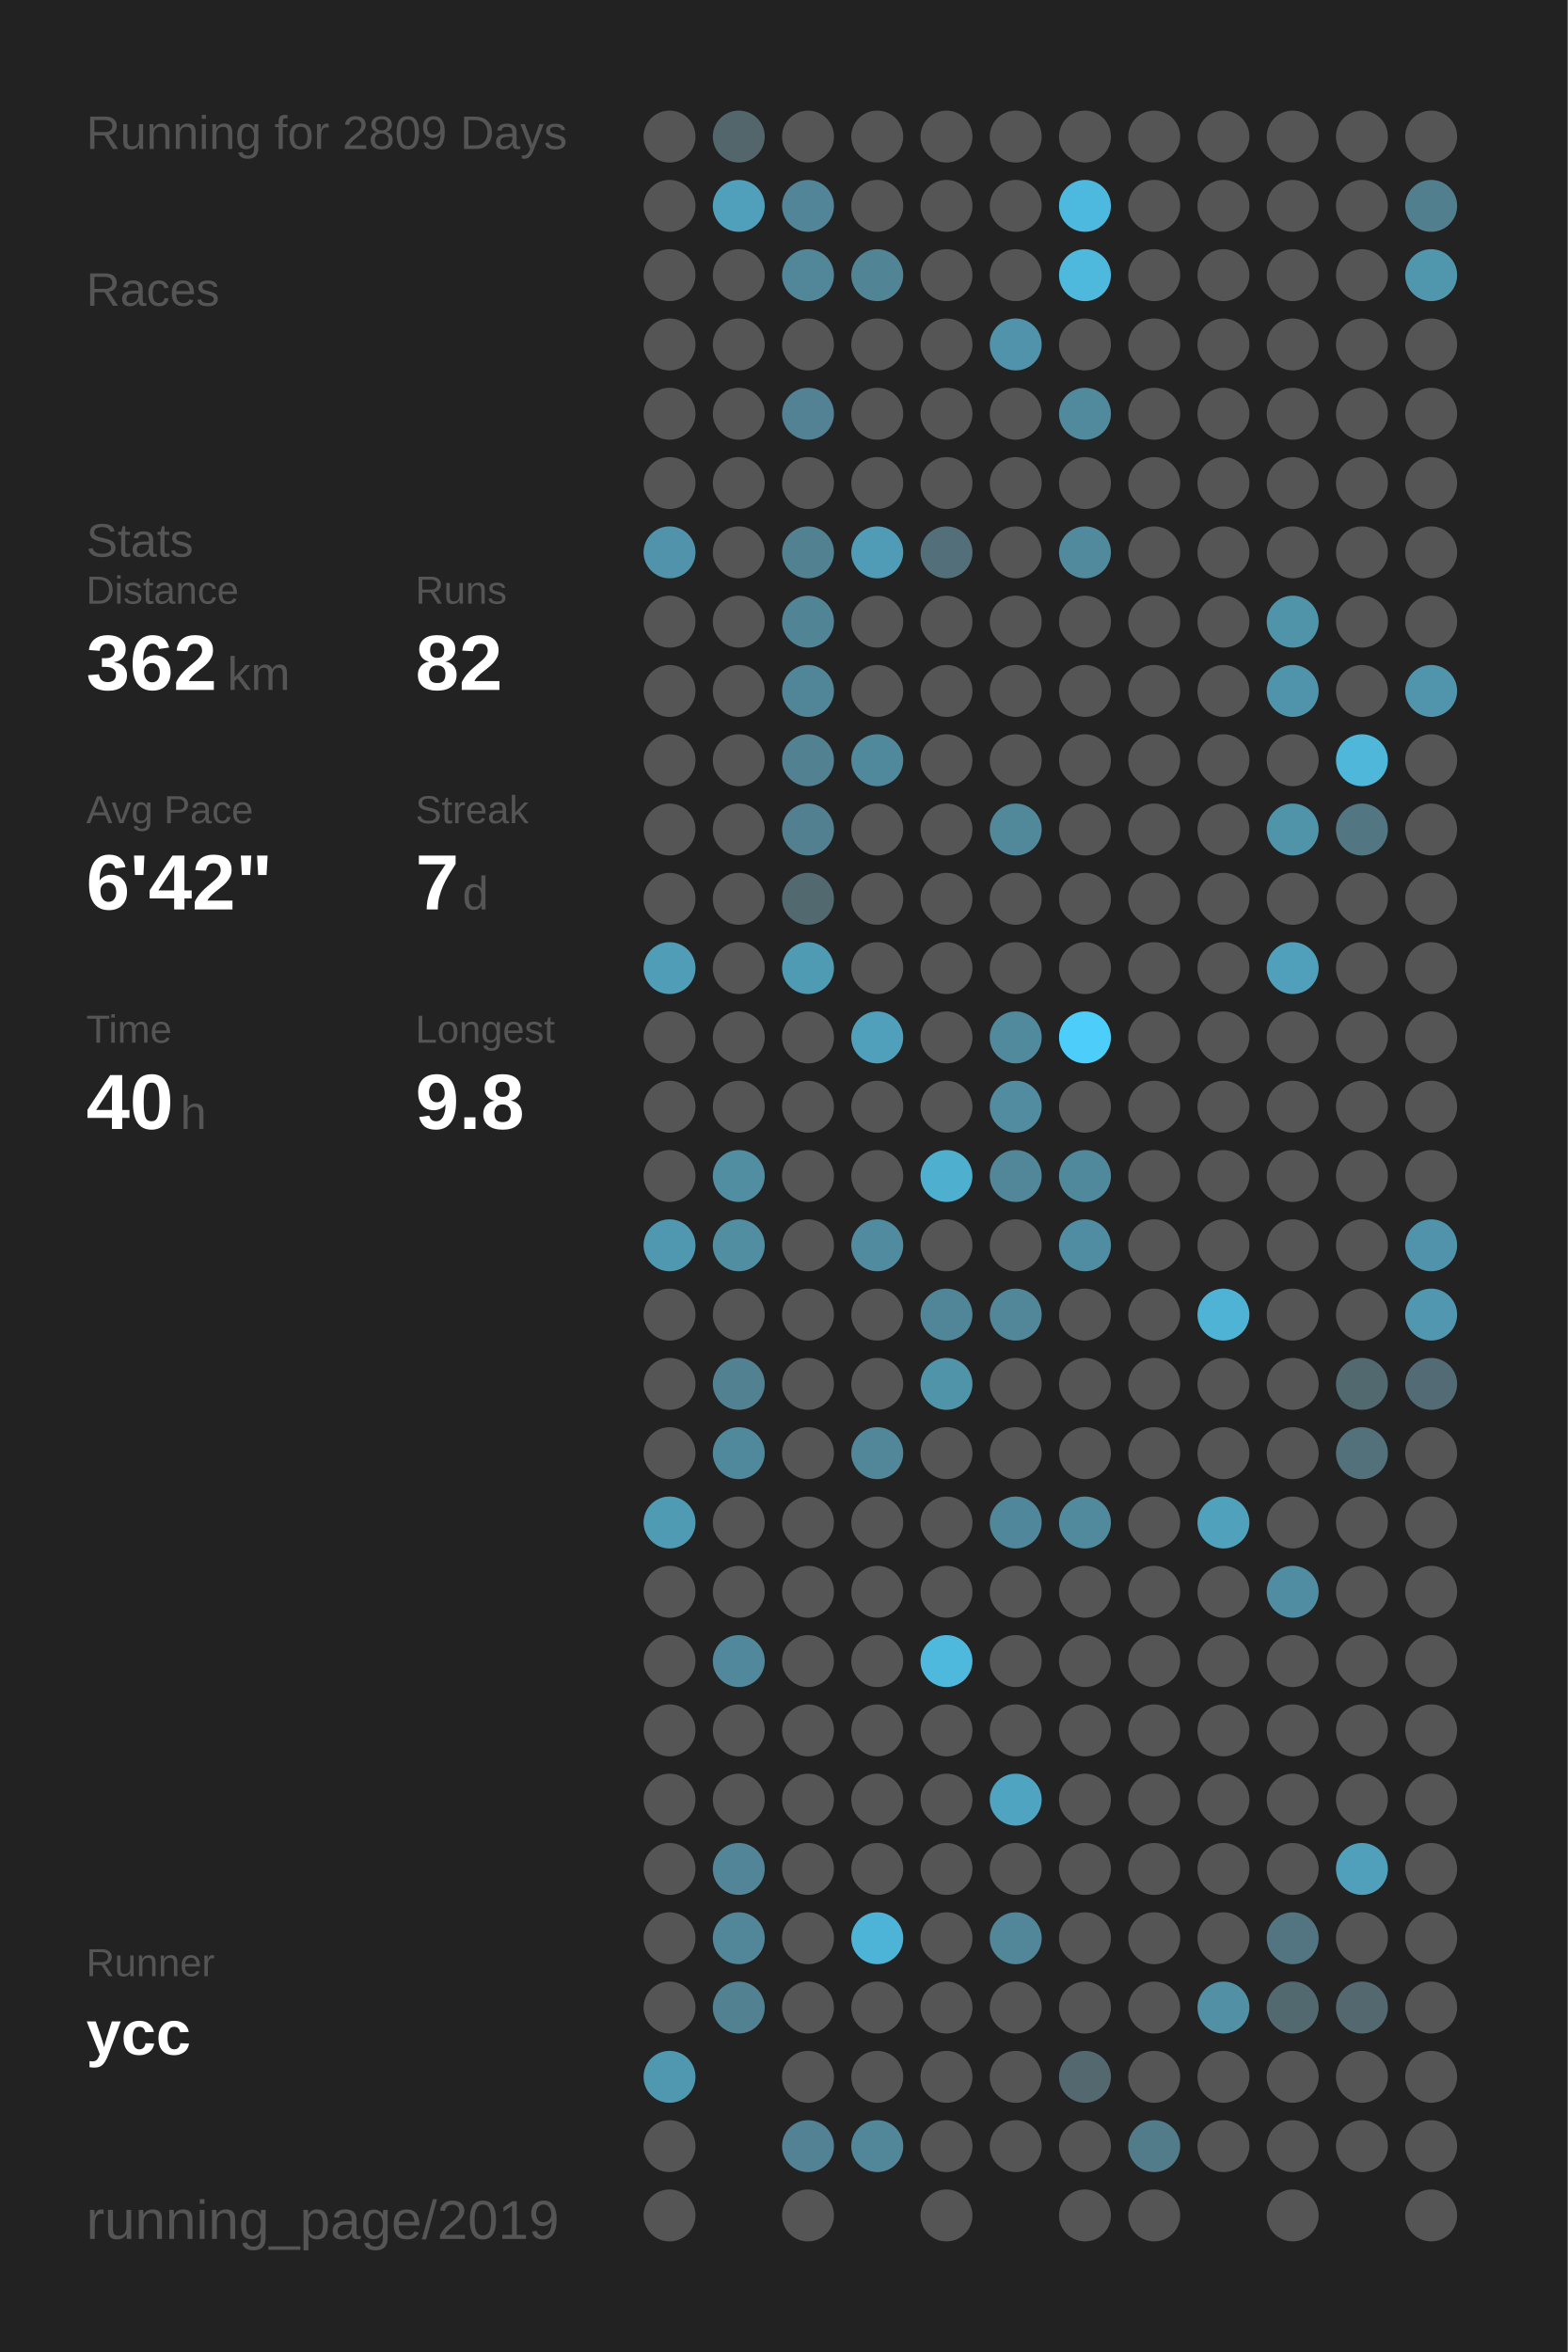
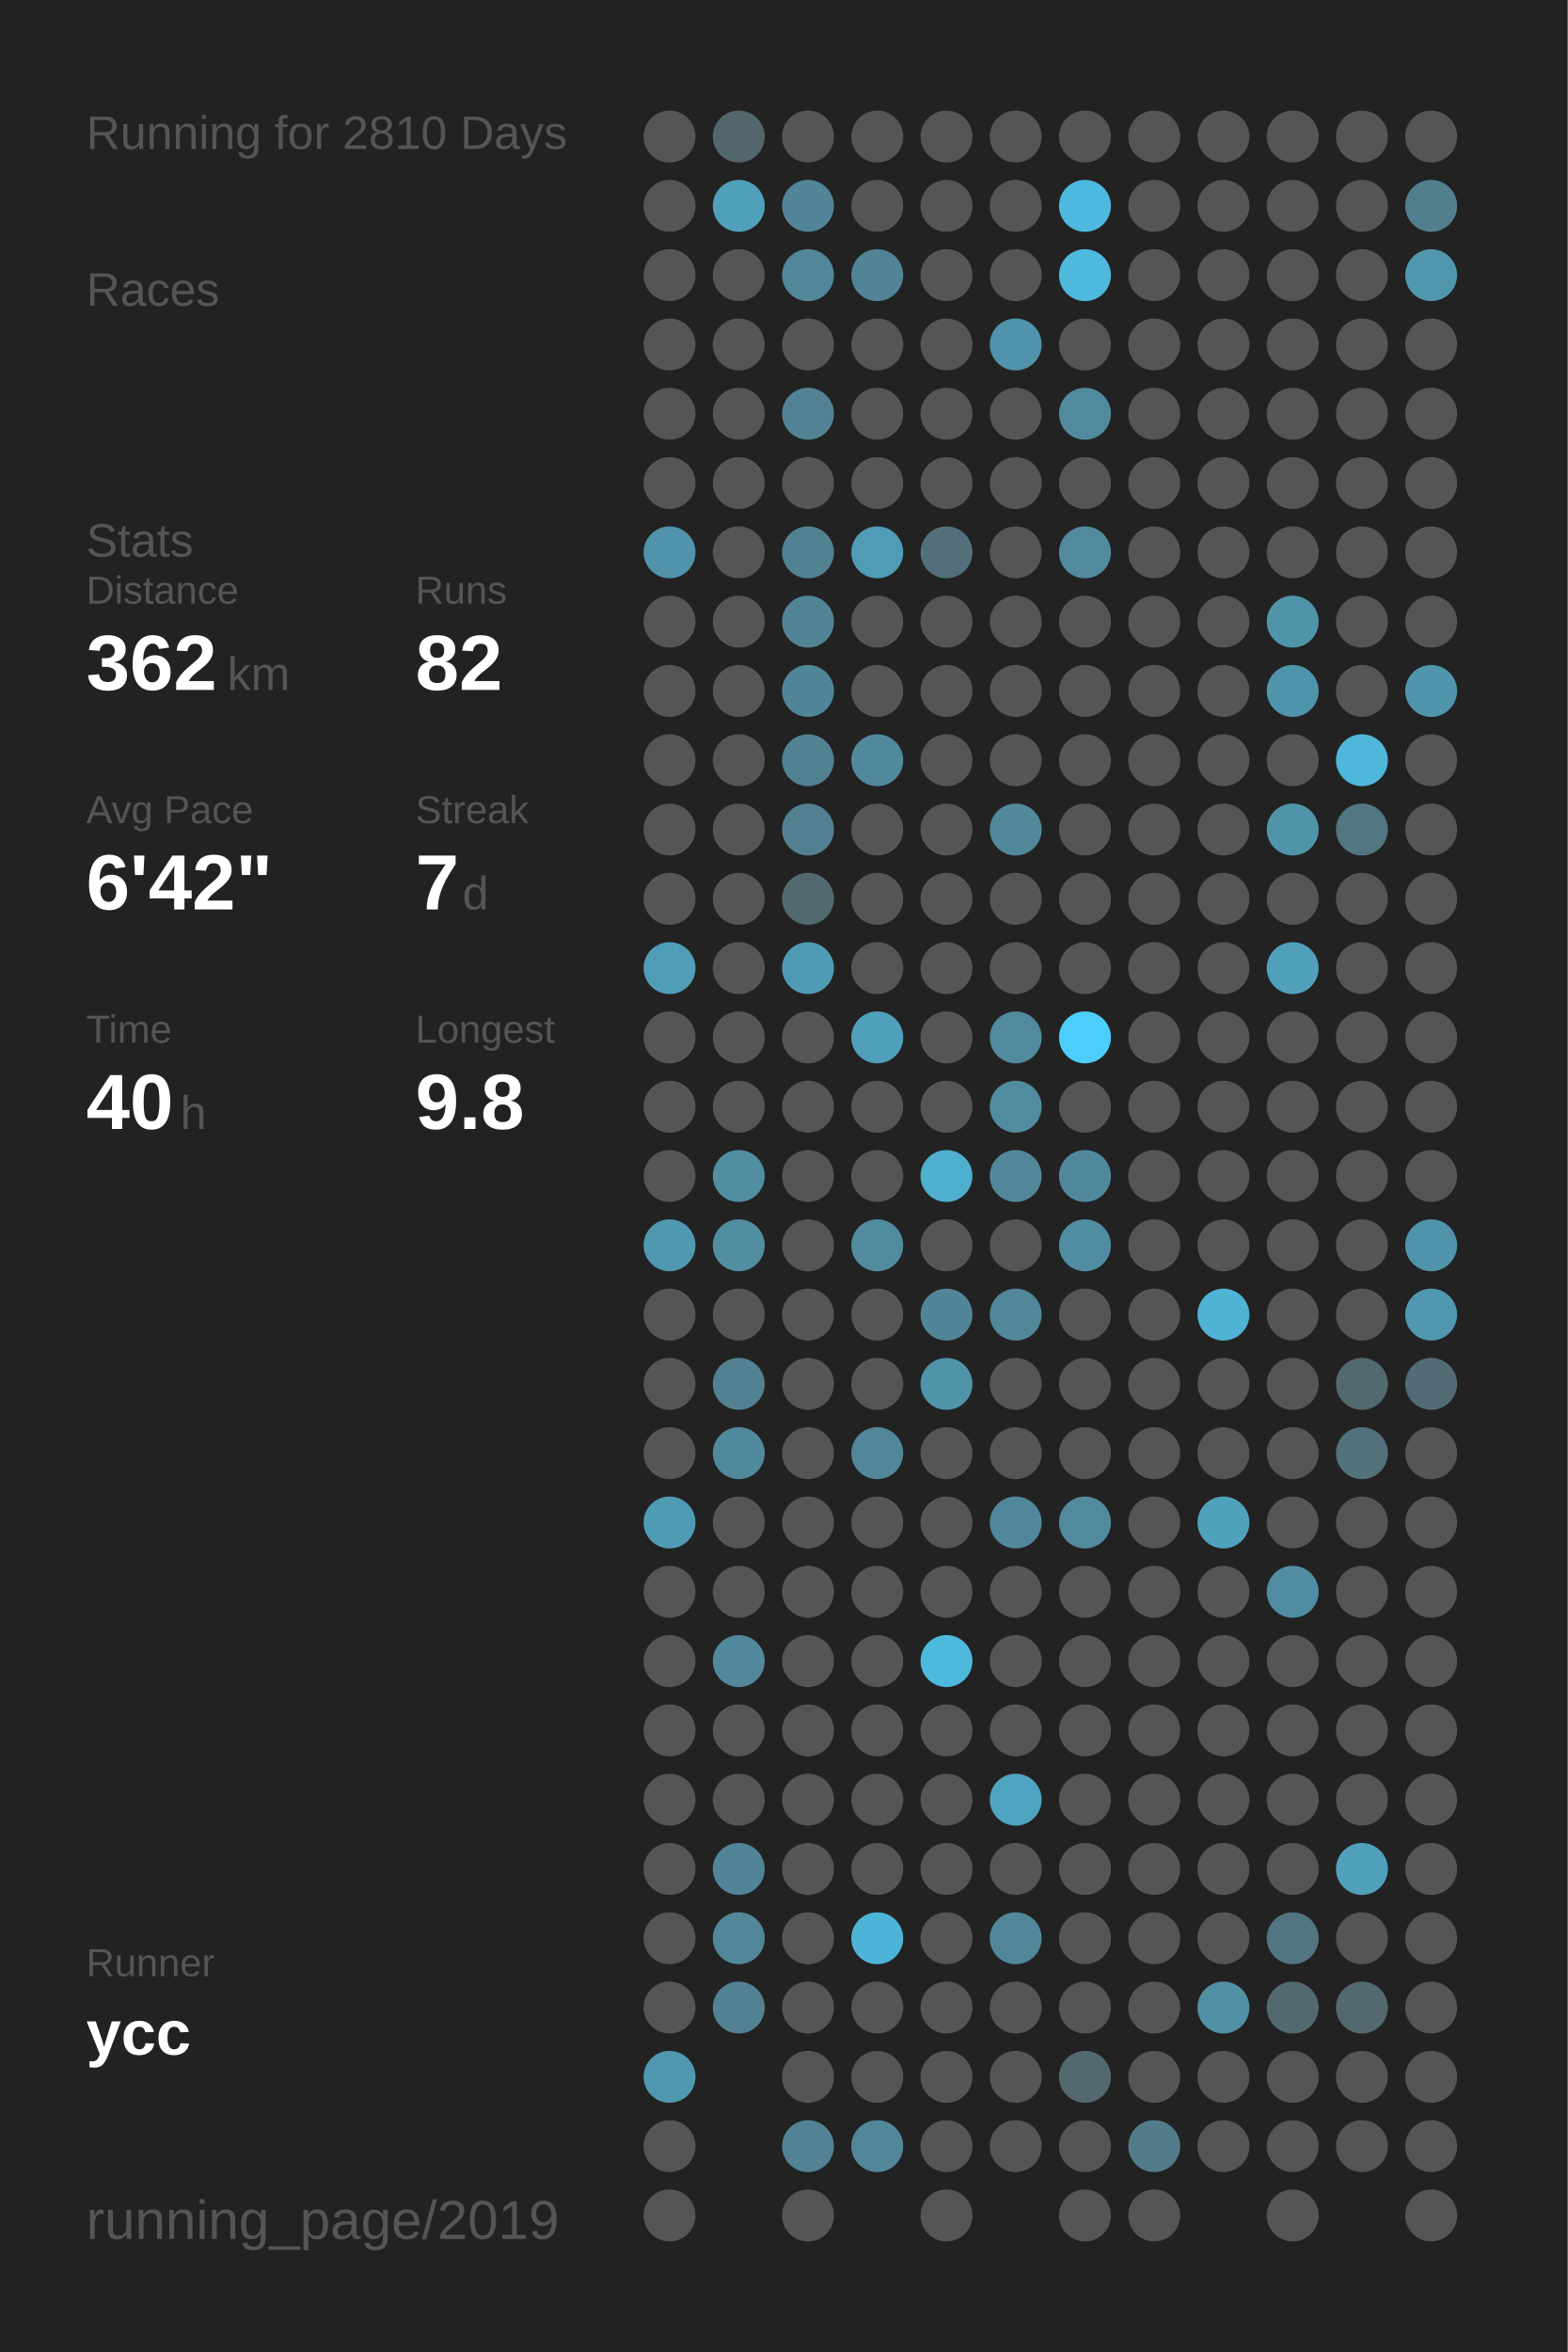
<svg xmlns="http://www.w3.org/2000/svg" baseProfile="full" height="300mm" version="1.1" viewBox="0,0,200,300" width="200mm">
  <defs />
  <rect fill="#222222" height="300" width="200" x="0" y="0" />
-   <text fill="#555555" style="font-size:6px; font-family:Arial;" x="11" y="19">Running for 2809 Days</text>
+   <text fill="#555555" style="font-size:6px; font-family:Arial;" x="11" y="19">Running for 2810 Days</text>
  <text fill="#555555" style="font-size:6px; font-family:Arial;" x="11" y="39">Races</text>
  <text fill="#555555" style="font-size:6px; font-family:Arial;" x="11" y="71">Stats</text>
  <text fill="#555555" style="font-size:5px; font-family:Arial;" x="11" y="77">Distance</text>
  <text fill="#FFFFFF" style="font-size:10px; font-family:Arial; font-weight:bold;" x="11" y="88">362</text>
  <text fill="#555555" style="font-size:6px; font-family:Arial;" x="29" y="88">km</text>
  <text fill="#555555" style="font-size:5px; font-family:Arial;" x="53" y="77">Runs</text>
  <text fill="#FFFFFF" style="font-size:10px; font-family:Arial; font-weight:bold;" x="53" y="88">82</text>
  <text fill="#555555" style="font-size:5px; font-family:Arial;" x="11" y="105">Avg Pace</text>
  <text fill="#FFFFFF" style="font-size:10px; font-family:Arial; font-weight:bold;" x="11" y="116">6'42"</text>
  <text fill="#555555" style="font-size:5px; font-family:Arial;" x="53" y="105">Streak</text>
  <text fill="#FFFFFF" style="font-size:10px; font-family:Arial; font-weight:bold;" x="53" y="116">7</text>
  <text fill="#555555" style="font-size:6px; font-family:Arial;" x="59" y="116">d</text>
  <text fill="#555555" style="font-size:5px; font-family:Arial;" x="11" y="133">Time</text>
  <text fill="#FFFFFF" style="font-size:10px; font-family:Arial; font-weight:bold;" x="11" y="144">40</text>
  <text fill="#555555" style="font-size:6px; font-family:Arial;" x="23" y="144">h</text>
  <text fill="#555555" style="font-size:5px; font-family:Arial;" x="53" y="133">Longest</text>
  <text fill="#FFFFFF" style="font-size:10px; font-family:Arial; font-weight:bold;" x="53" y="144">9.8</text>
  <text fill="#555555" style="font-size:5px; font-family:Arial;" x="11" y="252.065">Runner</text>
  <text fill="#FFFFFF" style="font-size:8px; font-family:Arial; font-weight:bold;" x="11" y="262.065">ycc</text>
  <text fill="#555555" style="font-size:7px; font-family:Arial;" x="11" y="285.581">running_page/2019</text>
  <circle cx="85.417" cy="17.419" fill="#555555" r="3.312" />
  <circle cx="85.417" cy="26.258" fill="#555555" r="3.312" />
  <circle cx="85.417" cy="35.097" fill="#555555" r="3.312" />
  <circle cx="85.417" cy="43.935" fill="#555555" r="3.312" />
  <circle cx="85.417" cy="52.774" fill="#555555" r="3.312" />
  <circle cx="85.417" cy="61.613" fill="#555555" r="3.312" />
  <circle cx="85.417" cy="70.452" fill="#5093aa" r="3.312" />
  <circle cx="85.417" cy="79.29" fill="#555555" r="3.312" />
  <circle cx="85.417" cy="88.129" fill="#555555" r="3.312" />
  <circle cx="85.417" cy="96.968" fill="#555555" r="3.312" />
  <circle cx="85.417" cy="105.806" fill="#555555" r="3.312" />
  <circle cx="85.417" cy="114.645" fill="#555555" r="3.312" />
  <circle cx="85.417" cy="123.484" fill="#509db7" r="3.312" />
  <circle cx="85.417" cy="132.323" fill="#555555" r="3.312" />
  <circle cx="85.417" cy="141.161" fill="#555555" r="3.312" />
  <circle cx="85.417" cy="150" fill="#555555" r="3.312" />
  <circle cx="85.417" cy="158.839" fill="#5098b0" r="3.312" />
  <circle cx="85.417" cy="167.677" fill="#555555" r="3.312" />
  <circle cx="85.417" cy="176.516" fill="#555555" r="3.312" />
  <circle cx="85.417" cy="185.355" fill="#555555" r="3.312" />
  <circle cx="85.417" cy="194.194" fill="#509bb4" r="3.312" />
  <circle cx="85.417" cy="203.032" fill="#555555" r="3.312" />
  <circle cx="85.417" cy="211.871" fill="#555555" r="3.312" />
  <circle cx="85.417" cy="220.71" fill="#555555" r="3.312" />
  <circle cx="85.417" cy="229.548" fill="#555555" r="3.312" />
  <circle cx="85.417" cy="238.387" fill="#555555" r="3.312" />
  <circle cx="85.417" cy="247.226" fill="#555555" r="3.312" />
  <circle cx="85.417" cy="256.065" fill="#555555" r="3.312" />
  <circle cx="85.417" cy="264.903" fill="#5098b0" r="3.312" />
  <circle cx="85.417" cy="273.742" fill="#555555" r="3.312" />
  <circle cx="85.417" cy="282.581" fill="#555555" r="3.312" />
  <circle cx="94.25" cy="17.419" fill="#53666c" r="3.312" />
  <circle cx="94.25" cy="26.258" fill="#50a0bb" r="3.312" />
  <circle cx="94.25" cy="35.097" fill="#555555" r="3.312" />
  <circle cx="94.25" cy="43.935" fill="#555555" r="3.312" />
  <circle cx="94.25" cy="52.774" fill="#555555" r="3.312" />
  <circle cx="94.25" cy="61.613" fill="#555555" r="3.312" />
  <circle cx="94.25" cy="70.452" fill="#555555" r="3.312" />
  <circle cx="94.25" cy="79.29" fill="#555555" r="3.312" />
  <circle cx="94.25" cy="88.129" fill="#555555" r="3.312" />
  <circle cx="94.25" cy="96.968" fill="#555555" r="3.312" />
  <circle cx="94.25" cy="105.806" fill="#555555" r="3.312" />
  <circle cx="94.25" cy="114.645" fill="#555555" r="3.312" />
  <circle cx="94.25" cy="123.484" fill="#555555" r="3.312" />
  <circle cx="94.25" cy="132.323" fill="#555555" r="3.312" />
  <circle cx="94.25" cy="141.161" fill="#555555" r="3.312" />
  <circle cx="94.25" cy="150" fill="#518ea2" r="3.312" />
  <circle cx="94.25" cy="158.839" fill="#518ea2" r="3.312" />
  <circle cx="94.25" cy="167.677" fill="#555555" r="3.312" />
  <circle cx="94.25" cy="176.516" fill="#528191" r="3.312" />
  <circle cx="94.25" cy="185.355" fill="#51899c" r="3.312" />
  <circle cx="94.25" cy="194.194" fill="#555555" r="3.312" />
  <circle cx="94.25" cy="203.032" fill="#555555" r="3.312" />
  <circle cx="94.25" cy="211.871" fill="#51889b" r="3.312" />
  <circle cx="94.25" cy="220.71" fill="#555555" r="3.312" />
  <circle cx="94.25" cy="229.548" fill="#555555" r="3.312" />
  <circle cx="94.25" cy="238.387" fill="#518597" r="3.312" />
  <circle cx="94.25" cy="247.226" fill="#518799" r="3.312" />
  <circle cx="94.25" cy="256.065" fill="#528191" r="3.312" />
  <circle cx="103.083" cy="17.419" fill="#555555" r="3.312" />
  <circle cx="103.083" cy="26.258" fill="#518597" r="3.312" />
  <circle cx="103.083" cy="35.097" fill="#518799" r="3.312" />
  <circle cx="103.083" cy="43.935" fill="#555555" r="3.312" />
  <circle cx="103.083" cy="52.774" fill="#528293" r="3.312" />
  <circle cx="103.083" cy="61.613" fill="#555555" r="3.312" />
  <circle cx="103.083" cy="70.452" fill="#528292" r="3.312" />
  <circle cx="103.083" cy="79.29" fill="#518495" r="3.312" />
  <circle cx="103.083" cy="88.129" fill="#518698" r="3.312" />
  <circle cx="103.083" cy="96.968" fill="#528192" r="3.312" />
  <circle cx="103.083" cy="105.806" fill="#528090" r="3.312" />
  <circle cx="103.083" cy="114.645" fill="#536970" r="3.312" />
  <circle cx="103.083" cy="123.484" fill="#509bb4" r="3.312" />
  <circle cx="103.083" cy="132.323" fill="#555555" r="3.312" />
  <circle cx="103.083" cy="141.161" fill="#555555" r="3.312" />
  <circle cx="103.083" cy="150" fill="#555555" r="3.312" />
  <circle cx="103.083" cy="158.839" fill="#555555" r="3.312" />
  <circle cx="103.083" cy="167.677" fill="#555555" r="3.312" />
  <circle cx="103.083" cy="176.516" fill="#555555" r="3.312" />
  <circle cx="103.083" cy="185.355" fill="#555555" r="3.312" />
  <circle cx="103.083" cy="194.194" fill="#555555" r="3.312" />
  <circle cx="103.083" cy="203.032" fill="#555555" r="3.312" />
  <circle cx="103.083" cy="211.871" fill="#555555" r="3.312" />
  <circle cx="103.083" cy="220.71" fill="#555555" r="3.312" />
  <circle cx="103.083" cy="229.548" fill="#555555" r="3.312" />
  <circle cx="103.083" cy="238.387" fill="#555555" r="3.312" />
  <circle cx="103.083" cy="247.226" fill="#555555" r="3.312" />
  <circle cx="103.083" cy="256.065" fill="#555555" r="3.312" />
  <circle cx="103.083" cy="264.903" fill="#555555" r="3.312" />
  <circle cx="103.083" cy="273.742" fill="#528293" r="3.312" />
  <circle cx="103.083" cy="282.581" fill="#555555" r="3.312" />
  <circle cx="111.917" cy="17.419" fill="#555555" r="3.312" />
  <circle cx="111.917" cy="26.258" fill="#555555" r="3.312" />
  <circle cx="111.917" cy="35.097" fill="#518495" r="3.312" />
  <circle cx="111.917" cy="43.935" fill="#555555" r="3.312" />
  <circle cx="111.917" cy="52.774" fill="#555555" r="3.312" />
  <circle cx="111.917" cy="61.613" fill="#555555" r="3.312" />
  <circle cx="111.917" cy="70.452" fill="#509bb5" r="3.312" />
  <circle cx="111.917" cy="79.29" fill="#555555" r="3.312" />
  <circle cx="111.917" cy="88.129" fill="#555555" r="3.312" />
  <circle cx="111.917" cy="96.968" fill="#51899c" r="3.312" />
  <circle cx="111.917" cy="105.806" fill="#555555" r="3.312" />
  <circle cx="111.917" cy="114.645" fill="#555555" r="3.312" />
  <circle cx="111.917" cy="123.484" fill="#555555" r="3.312" />
  <circle cx="111.917" cy="132.323" fill="#50a0bb" r="3.312" />
  <circle cx="111.917" cy="141.161" fill="#555555" r="3.312" />
  <circle cx="111.917" cy="150" fill="#555555" r="3.312" />
  <circle cx="111.917" cy="158.839" fill="#518b9f" r="3.312" />
  <circle cx="111.917" cy="167.677" fill="#555555" r="3.312" />
  <circle cx="111.917" cy="176.516" fill="#555555" r="3.312" />
  <circle cx="111.917" cy="185.355" fill="#518799" r="3.312" />
  <circle cx="111.917" cy="194.194" fill="#555555" r="3.312" />
  <circle cx="111.917" cy="203.032" fill="#555555" r="3.312" />
  <circle cx="111.917" cy="211.871" fill="#555555" r="3.312" />
  <circle cx="111.917" cy="220.71" fill="#555555" r="3.312" />
  <circle cx="111.917" cy="229.548" fill="#555555" r="3.312" />
  <circle cx="111.917" cy="238.387" fill="#555555" r="3.312" />
  <circle cx="111.917" cy="247.226" fill="#4eb4d7" r="3.312" />
  <circle cx="111.917" cy="256.065" fill="#555555" r="3.312" />
  <circle cx="111.917" cy="264.903" fill="#555555" r="3.312" />
  <circle cx="111.917" cy="273.742" fill="#518799" r="3.312" />
  <circle cx="120.75" cy="17.419" fill="#555555" r="3.312" />
  <circle cx="120.75" cy="26.258" fill="#555555" r="3.312" />
  <circle cx="120.75" cy="35.097" fill="#555555" r="3.312" />
  <circle cx="120.75" cy="43.935" fill="#555555" r="3.312" />
  <circle cx="120.75" cy="52.774" fill="#555555" r="3.312" />
  <circle cx="120.75" cy="61.613" fill="#555555" r="3.312" />
  <circle cx="120.75" cy="70.452" fill="#53707a" r="3.312" />
  <circle cx="120.75" cy="79.29" fill="#555555" r="3.312" />
  <circle cx="120.75" cy="88.129" fill="#555555" r="3.312" />
  <circle cx="120.75" cy="96.968" fill="#555555" r="3.312" />
  <circle cx="120.75" cy="105.806" fill="#555555" r="3.312" />
  <circle cx="120.75" cy="114.645" fill="#555555" r="3.312" />
  <circle cx="120.75" cy="123.484" fill="#555555" r="3.312" />
  <circle cx="120.75" cy="132.323" fill="#555555" r="3.312" />
  <circle cx="120.75" cy="141.161" fill="#555555" r="3.312" />
  <circle cx="120.75" cy="150" fill="#4fafcf" r="3.312" />
  <circle cx="120.75" cy="158.839" fill="#555555" r="3.312" />
  <circle cx="120.75" cy="167.677" fill="#518698" r="3.312" />
  <circle cx="120.75" cy="176.516" fill="#5094aa" r="3.312" />
  <circle cx="120.75" cy="185.355" fill="#555555" r="3.312" />
  <circle cx="120.75" cy="194.194" fill="#555555" r="3.312" />
  <circle cx="120.75" cy="203.032" fill="#555555" r="3.312" />
  <circle cx="120.75" cy="211.871" fill="#4eb9dd" r="3.312" />
  <circle cx="120.75" cy="220.71" fill="#555555" r="3.312" />
  <circle cx="120.75" cy="229.548" fill="#555555" r="3.312" />
  <circle cx="120.75" cy="238.387" fill="#555555" r="3.312" />
  <circle cx="120.75" cy="247.226" fill="#555555" r="3.312" />
  <circle cx="120.75" cy="256.065" fill="#555555" r="3.312" />
  <circle cx="120.75" cy="264.903" fill="#555555" r="3.312" />
  <circle cx="120.75" cy="273.742" fill="#555555" r="3.312" />
  <circle cx="120.75" cy="282.581" fill="#555555" r="3.312" />
  <circle cx="129.583" cy="17.419" fill="#555555" r="3.312" />
  <circle cx="129.583" cy="26.258" fill="#555555" r="3.312" />
  <circle cx="129.583" cy="35.097" fill="#555555" r="3.312" />
  <circle cx="129.583" cy="43.935" fill="#5093aa" r="3.312" />
  <circle cx="129.583" cy="52.774" fill="#555555" r="3.312" />
  <circle cx="129.583" cy="61.613" fill="#555555" r="3.312" />
  <circle cx="129.583" cy="70.452" fill="#555555" r="3.312" />
  <circle cx="129.583" cy="79.29" fill="#555555" r="3.312" />
  <circle cx="129.583" cy="88.129" fill="#555555" r="3.312" />
  <circle cx="129.583" cy="96.968" fill="#555555" r="3.312" />
  <circle cx="129.583" cy="105.806" fill="#51889a" r="3.312" />
  <circle cx="129.583" cy="114.645" fill="#555555" r="3.312" />
  <circle cx="129.583" cy="123.484" fill="#555555" r="3.312" />
  <circle cx="129.583" cy="132.323" fill="#518a9d" r="3.312" />
  <circle cx="129.583" cy="141.161" fill="#518ca0" r="3.312" />
  <circle cx="129.583" cy="150" fill="#518799" r="3.312" />
  <circle cx="129.583" cy="158.839" fill="#555555" r="3.312" />
  <circle cx="129.583" cy="167.677" fill="#518799" r="3.312" />
  <circle cx="129.583" cy="176.516" fill="#555555" r="3.312" />
  <circle cx="129.583" cy="185.355" fill="#555555" r="3.312" />
  <circle cx="129.583" cy="194.194" fill="#51879a" r="3.312" />
  <circle cx="129.583" cy="203.032" fill="#555555" r="3.312" />
  <circle cx="129.583" cy="211.871" fill="#555555" r="3.312" />
  <circle cx="129.583" cy="220.71" fill="#555555" r="3.312" />
  <circle cx="129.583" cy="229.548" fill="#4fa4c1" r="3.312" />
  <circle cx="129.583" cy="238.387" fill="#555555" r="3.312" />
  <circle cx="129.583" cy="247.226" fill="#518799" r="3.312" />
  <circle cx="129.583" cy="256.065" fill="#555555" r="3.312" />
  <circle cx="129.583" cy="264.903" fill="#555555" r="3.312" />
  <circle cx="129.583" cy="273.742" fill="#555555" r="3.312" />
  <circle cx="138.417" cy="17.419" fill="#555555" r="3.312" />
  <circle cx="138.417" cy="26.258" fill="#4eb9de" r="3.312" />
  <circle cx="138.417" cy="35.097" fill="#4eb9dd" r="3.312" />
  <circle cx="138.417" cy="43.935" fill="#555555" r="3.312" />
  <circle cx="138.417" cy="52.774" fill="#518a9d" r="3.312" />
  <circle cx="138.417" cy="61.613" fill="#555555" r="3.312" />
  <circle cx="138.417" cy="70.452" fill="#518a9d" r="3.312" />
  <circle cx="138.417" cy="79.29" fill="#555555" r="3.312" />
  <circle cx="138.417" cy="88.129" fill="#555555" r="3.312" />
  <circle cx="138.417" cy="96.968" fill="#555555" r="3.312" />
  <circle cx="138.417" cy="105.806" fill="#555555" r="3.312" />
  <circle cx="138.417" cy="114.645" fill="#555555" r="3.312" />
  <circle cx="138.417" cy="123.484" fill="#555555" r="3.312" />
  <circle cx="138.417" cy="132.323" fill="#4dcefa" r="3.312" />
  <circle cx="138.417" cy="141.161" fill="#555555" r="3.312" />
  <circle cx="138.417" cy="150" fill="#51899c" r="3.312" />
  <circle cx="138.417" cy="158.839" fill="#518da2" r="3.312" />
  <circle cx="138.417" cy="167.677" fill="#555555" r="3.312" />
  <circle cx="138.417" cy="176.516" fill="#555555" r="3.312" />
  <circle cx="138.417" cy="185.355" fill="#555555" r="3.312" />
  <circle cx="138.417" cy="194.194" fill="#518a9d" r="3.312" />
  <circle cx="138.417" cy="203.032" fill="#555555" r="3.312" />
  <circle cx="138.417" cy="211.871" fill="#555555" r="3.312" />
  <circle cx="138.417" cy="220.71" fill="#555555" r="3.312" />
  <circle cx="138.417" cy="229.548" fill="#555555" r="3.312" />
  <circle cx="138.417" cy="238.387" fill="#555555" r="3.312" />
  <circle cx="138.417" cy="247.226" fill="#555555" r="3.312" />
  <circle cx="138.417" cy="256.065" fill="#555555" r="3.312" />
  <circle cx="138.417" cy="264.903" fill="#53686f" r="3.312" />
  <circle cx="138.417" cy="273.742" fill="#555555" r="3.312" />
  <circle cx="138.417" cy="282.581" fill="#555555" r="3.312" />
  <circle cx="147.25" cy="17.419" fill="#555555" r="3.312" />
  <circle cx="147.25" cy="26.258" fill="#555555" r="3.312" />
  <circle cx="147.25" cy="35.097" fill="#555555" r="3.312" />
  <circle cx="147.25" cy="43.935" fill="#555555" r="3.312" />
  <circle cx="147.25" cy="52.774" fill="#555555" r="3.312" />
  <circle cx="147.25" cy="61.613" fill="#555555" r="3.312" />
  <circle cx="147.25" cy="70.452" fill="#555555" r="3.312" />
  <circle cx="147.25" cy="79.29" fill="#555555" r="3.312" />
  <circle cx="147.25" cy="88.129" fill="#555555" r="3.312" />
  <circle cx="147.25" cy="96.968" fill="#555555" r="3.312" />
  <circle cx="147.25" cy="105.806" fill="#555555" r="3.312" />
  <circle cx="147.25" cy="114.645" fill="#555555" r="3.312" />
  <circle cx="147.25" cy="123.484" fill="#555555" r="3.312" />
  <circle cx="147.25" cy="132.323" fill="#555555" r="3.312" />
  <circle cx="147.25" cy="141.161" fill="#555555" r="3.312" />
  <circle cx="147.25" cy="150" fill="#555555" r="3.312" />
  <circle cx="147.25" cy="158.839" fill="#555555" r="3.312" />
  <circle cx="147.25" cy="167.677" fill="#555555" r="3.312" />
  <circle cx="147.25" cy="176.516" fill="#555555" r="3.312" />
  <circle cx="147.25" cy="185.355" fill="#555555" r="3.312" />
  <circle cx="147.25" cy="194.194" fill="#555555" r="3.312" />
  <circle cx="147.25" cy="203.032" fill="#555555" r="3.312" />
  <circle cx="147.25" cy="211.871" fill="#555555" r="3.312" />
  <circle cx="147.25" cy="220.71" fill="#555555" r="3.312" />
  <circle cx="147.25" cy="229.548" fill="#555555" r="3.312" />
  <circle cx="147.25" cy="238.387" fill="#555555" r="3.312" />
  <circle cx="147.25" cy="247.226" fill="#555555" r="3.312" />
  <circle cx="147.25" cy="256.065" fill="#555555" r="3.312" />
  <circle cx="147.25" cy="264.903" fill="#555555" r="3.312" />
  <circle cx="147.25" cy="273.742" fill="#527c8a" r="3.312" />
  <circle cx="147.25" cy="282.581" fill="#555555" r="3.312" />
  <circle cx="156.083" cy="17.419" fill="#555555" r="3.312" />
  <circle cx="156.083" cy="26.258" fill="#555555" r="3.312" />
  <circle cx="156.083" cy="35.097" fill="#555555" r="3.312" />
  <circle cx="156.083" cy="43.935" fill="#555555" r="3.312" />
  <circle cx="156.083" cy="52.774" fill="#555555" r="3.312" />
  <circle cx="156.083" cy="61.613" fill="#555555" r="3.312" />
  <circle cx="156.083" cy="70.452" fill="#555555" r="3.312" />
  <circle cx="156.083" cy="79.29" fill="#555555" r="3.312" />
  <circle cx="156.083" cy="88.129" fill="#555555" r="3.312" />
  <circle cx="156.083" cy="96.968" fill="#555555" r="3.312" />
  <circle cx="156.083" cy="105.806" fill="#555555" r="3.312" />
  <circle cx="156.083" cy="114.645" fill="#555555" r="3.312" />
  <circle cx="156.083" cy="123.484" fill="#555555" r="3.312" />
  <circle cx="156.083" cy="132.323" fill="#555555" r="3.312" />
  <circle cx="156.083" cy="141.161" fill="#555555" r="3.312" />
  <circle cx="156.083" cy="150" fill="#555555" r="3.312" />
  <circle cx="156.083" cy="158.839" fill="#555555" r="3.312" />
  <circle cx="156.083" cy="167.677" fill="#4eb3d5" r="3.312" />
  <circle cx="156.083" cy="176.516" fill="#555555" r="3.312" />
  <circle cx="156.083" cy="185.355" fill="#555555" r="3.312" />
  <circle cx="156.083" cy="194.194" fill="#50a1bc" r="3.312" />
  <circle cx="156.083" cy="203.032" fill="#555555" r="3.312" />
  <circle cx="156.083" cy="211.871" fill="#555555" r="3.312" />
  <circle cx="156.083" cy="220.71" fill="#555555" r="3.312" />
  <circle cx="156.083" cy="229.548" fill="#555555" r="3.312" />
  <circle cx="156.083" cy="238.387" fill="#555555" r="3.312" />
  <circle cx="156.083" cy="247.226" fill="#555555" r="3.312" />
  <circle cx="156.083" cy="256.065" fill="#5190a5" r="3.312" />
  <circle cx="156.083" cy="264.903" fill="#555555" r="3.312" />
  <circle cx="156.083" cy="273.742" fill="#555555" r="3.312" />
  <circle cx="164.917" cy="17.419" fill="#555555" r="3.312" />
  <circle cx="164.917" cy="26.258" fill="#555555" r="3.312" />
  <circle cx="164.917" cy="35.097" fill="#555555" r="3.312" />
  <circle cx="164.917" cy="43.935" fill="#555555" r="3.312" />
  <circle cx="164.917" cy="52.774" fill="#555555" r="3.312" />
  <circle cx="164.917" cy="61.613" fill="#555555" r="3.312" />
  <circle cx="164.917" cy="70.452" fill="#555555" r="3.312" />
  <circle cx="164.917" cy="79.29" fill="#5094aa" r="3.312" />
  <circle cx="164.917" cy="88.129" fill="#5094ab" r="3.312" />
  <circle cx="164.917" cy="96.968" fill="#555555" r="3.312" />
  <circle cx="164.917" cy="105.806" fill="#5094aa" r="3.312" />
  <circle cx="164.917" cy="114.645" fill="#555555" r="3.312" />
  <circle cx="164.917" cy="123.484" fill="#50a0bb" r="3.312" />
  <circle cx="164.917" cy="132.323" fill="#555555" r="3.312" />
  <circle cx="164.917" cy="141.161" fill="#555555" r="3.312" />
  <circle cx="164.917" cy="150" fill="#555555" r="3.312" />
  <circle cx="164.917" cy="158.839" fill="#555555" r="3.312" />
  <circle cx="164.917" cy="167.677" fill="#555555" r="3.312" />
  <circle cx="164.917" cy="176.516" fill="#555555" r="3.312" />
  <circle cx="164.917" cy="185.355" fill="#555555" r="3.312" />
  <circle cx="164.917" cy="194.194" fill="#555555" r="3.312" />
  <circle cx="164.917" cy="203.032" fill="#518da2" r="3.312" />
  <circle cx="164.917" cy="211.871" fill="#555555" r="3.312" />
  <circle cx="164.917" cy="220.71" fill="#555555" r="3.312" />
  <circle cx="164.917" cy="229.548" fill="#555555" r="3.312" />
  <circle cx="164.917" cy="238.387" fill="#555555" r="3.312" />
  <circle cx="164.917" cy="247.226" fill="#527581" r="3.312" />
  <circle cx="164.917" cy="256.065" fill="#536970" r="3.312" />
  <circle cx="164.917" cy="264.903" fill="#555555" r="3.312" />
  <circle cx="164.917" cy="273.742" fill="#555555" r="3.312" />
  <circle cx="164.917" cy="282.581" fill="#555555" r="3.312" />
  <circle cx="173.75" cy="17.419" fill="#555555" r="3.312" />
  <circle cx="173.75" cy="26.258" fill="#555555" r="3.312" />
  <circle cx="173.75" cy="35.097" fill="#555555" r="3.312" />
  <circle cx="173.75" cy="43.935" fill="#555555" r="3.312" />
  <circle cx="173.75" cy="52.774" fill="#555555" r="3.312" />
  <circle cx="173.75" cy="61.613" fill="#555555" r="3.312" />
  <circle cx="173.75" cy="70.452" fill="#555555" r="3.312" />
  <circle cx="173.75" cy="79.29" fill="#555555" r="3.312" />
  <circle cx="173.75" cy="88.129" fill="#555555" r="3.312" />
  <circle cx="173.75" cy="96.968" fill="#4eb7da" r="3.312" />
  <circle cx="173.75" cy="105.806" fill="#527682" r="3.312" />
  <circle cx="173.75" cy="114.645" fill="#555555" r="3.312" />
  <circle cx="173.75" cy="123.484" fill="#555555" r="3.312" />
  <circle cx="173.75" cy="132.323" fill="#555555" r="3.312" />
  <circle cx="173.75" cy="141.161" fill="#555555" r="3.312" />
  <circle cx="173.75" cy="150" fill="#555555" r="3.312" />
  <circle cx="173.75" cy="158.839" fill="#555555" r="3.312" />
  <circle cx="173.75" cy="167.677" fill="#555555" r="3.312" />
  <circle cx="173.75" cy="176.516" fill="#536970" r="3.312" />
  <circle cx="173.75" cy="185.355" fill="#53717b" r="3.312" />
  <circle cx="173.75" cy="194.194" fill="#555555" r="3.312" />
  <circle cx="173.75" cy="203.032" fill="#555555" r="3.312" />
  <circle cx="173.75" cy="211.871" fill="#555555" r="3.312" />
  <circle cx="173.75" cy="220.71" fill="#555555" r="3.312" />
  <circle cx="173.75" cy="229.548" fill="#555555" r="3.312" />
  <circle cx="173.75" cy="238.387" fill="#50a0bb" r="3.312" />
  <circle cx="173.75" cy="247.226" fill="#555555" r="3.312" />
  <circle cx="173.75" cy="256.065" fill="#53686f" r="3.312" />
  <circle cx="173.75" cy="264.903" fill="#555555" r="3.312" />
  <circle cx="173.75" cy="273.742" fill="#555555" r="3.312" />
  <circle cx="182.583" cy="17.419" fill="#555555" r="3.312" />
  <circle cx="182.583" cy="26.258" fill="#527f8e" r="3.312" />
  <circle cx="182.583" cy="35.097" fill="#5097ae" r="3.312" />
  <circle cx="182.583" cy="43.935" fill="#555555" r="3.312" />
  <circle cx="182.583" cy="52.774" fill="#555555" r="3.312" />
  <circle cx="182.583" cy="61.613" fill="#555555" r="3.312" />
  <circle cx="182.583" cy="70.452" fill="#555555" r="3.312" />
  <circle cx="182.583" cy="79.29" fill="#555555" r="3.312" />
  <circle cx="182.583" cy="88.129" fill="#5095ac" r="3.312" />
  <circle cx="182.583" cy="96.968" fill="#555555" r="3.312" />
  <circle cx="182.583" cy="105.806" fill="#555555" r="3.312" />
  <circle cx="182.583" cy="114.645" fill="#555555" r="3.312" />
  <circle cx="182.583" cy="123.484" fill="#555555" r="3.312" />
  <circle cx="182.583" cy="132.323" fill="#555555" r="3.312" />
  <circle cx="182.583" cy="141.161" fill="#555555" r="3.312" />
  <circle cx="182.583" cy="150" fill="#555555" r="3.312" />
  <circle cx="182.583" cy="158.839" fill="#5093aa" r="3.312" />
  <circle cx="182.583" cy="167.677" fill="#5097af" r="3.312" />
  <circle cx="182.583" cy="176.516" fill="#536b74" r="3.312" />
  <circle cx="182.583" cy="185.355" fill="#555555" r="3.312" />
  <circle cx="182.583" cy="194.194" fill="#555555" r="3.312" />
  <circle cx="182.583" cy="203.032" fill="#555555" r="3.312" />
  <circle cx="182.583" cy="211.871" fill="#555555" r="3.312" />
  <circle cx="182.583" cy="220.71" fill="#555555" r="3.312" />
  <circle cx="182.583" cy="229.548" fill="#555555" r="3.312" />
  <circle cx="182.583" cy="238.387" fill="#555555" r="3.312" />
  <circle cx="182.583" cy="247.226" fill="#555555" r="3.312" />
  <circle cx="182.583" cy="256.065" fill="#555555" r="3.312" />
  <circle cx="182.583" cy="264.903" fill="#555555" r="3.312" />
  <circle cx="182.583" cy="273.742" fill="#555555" r="3.312" />
  <circle cx="182.583" cy="282.581" fill="#555555" r="3.312" />
</svg>
